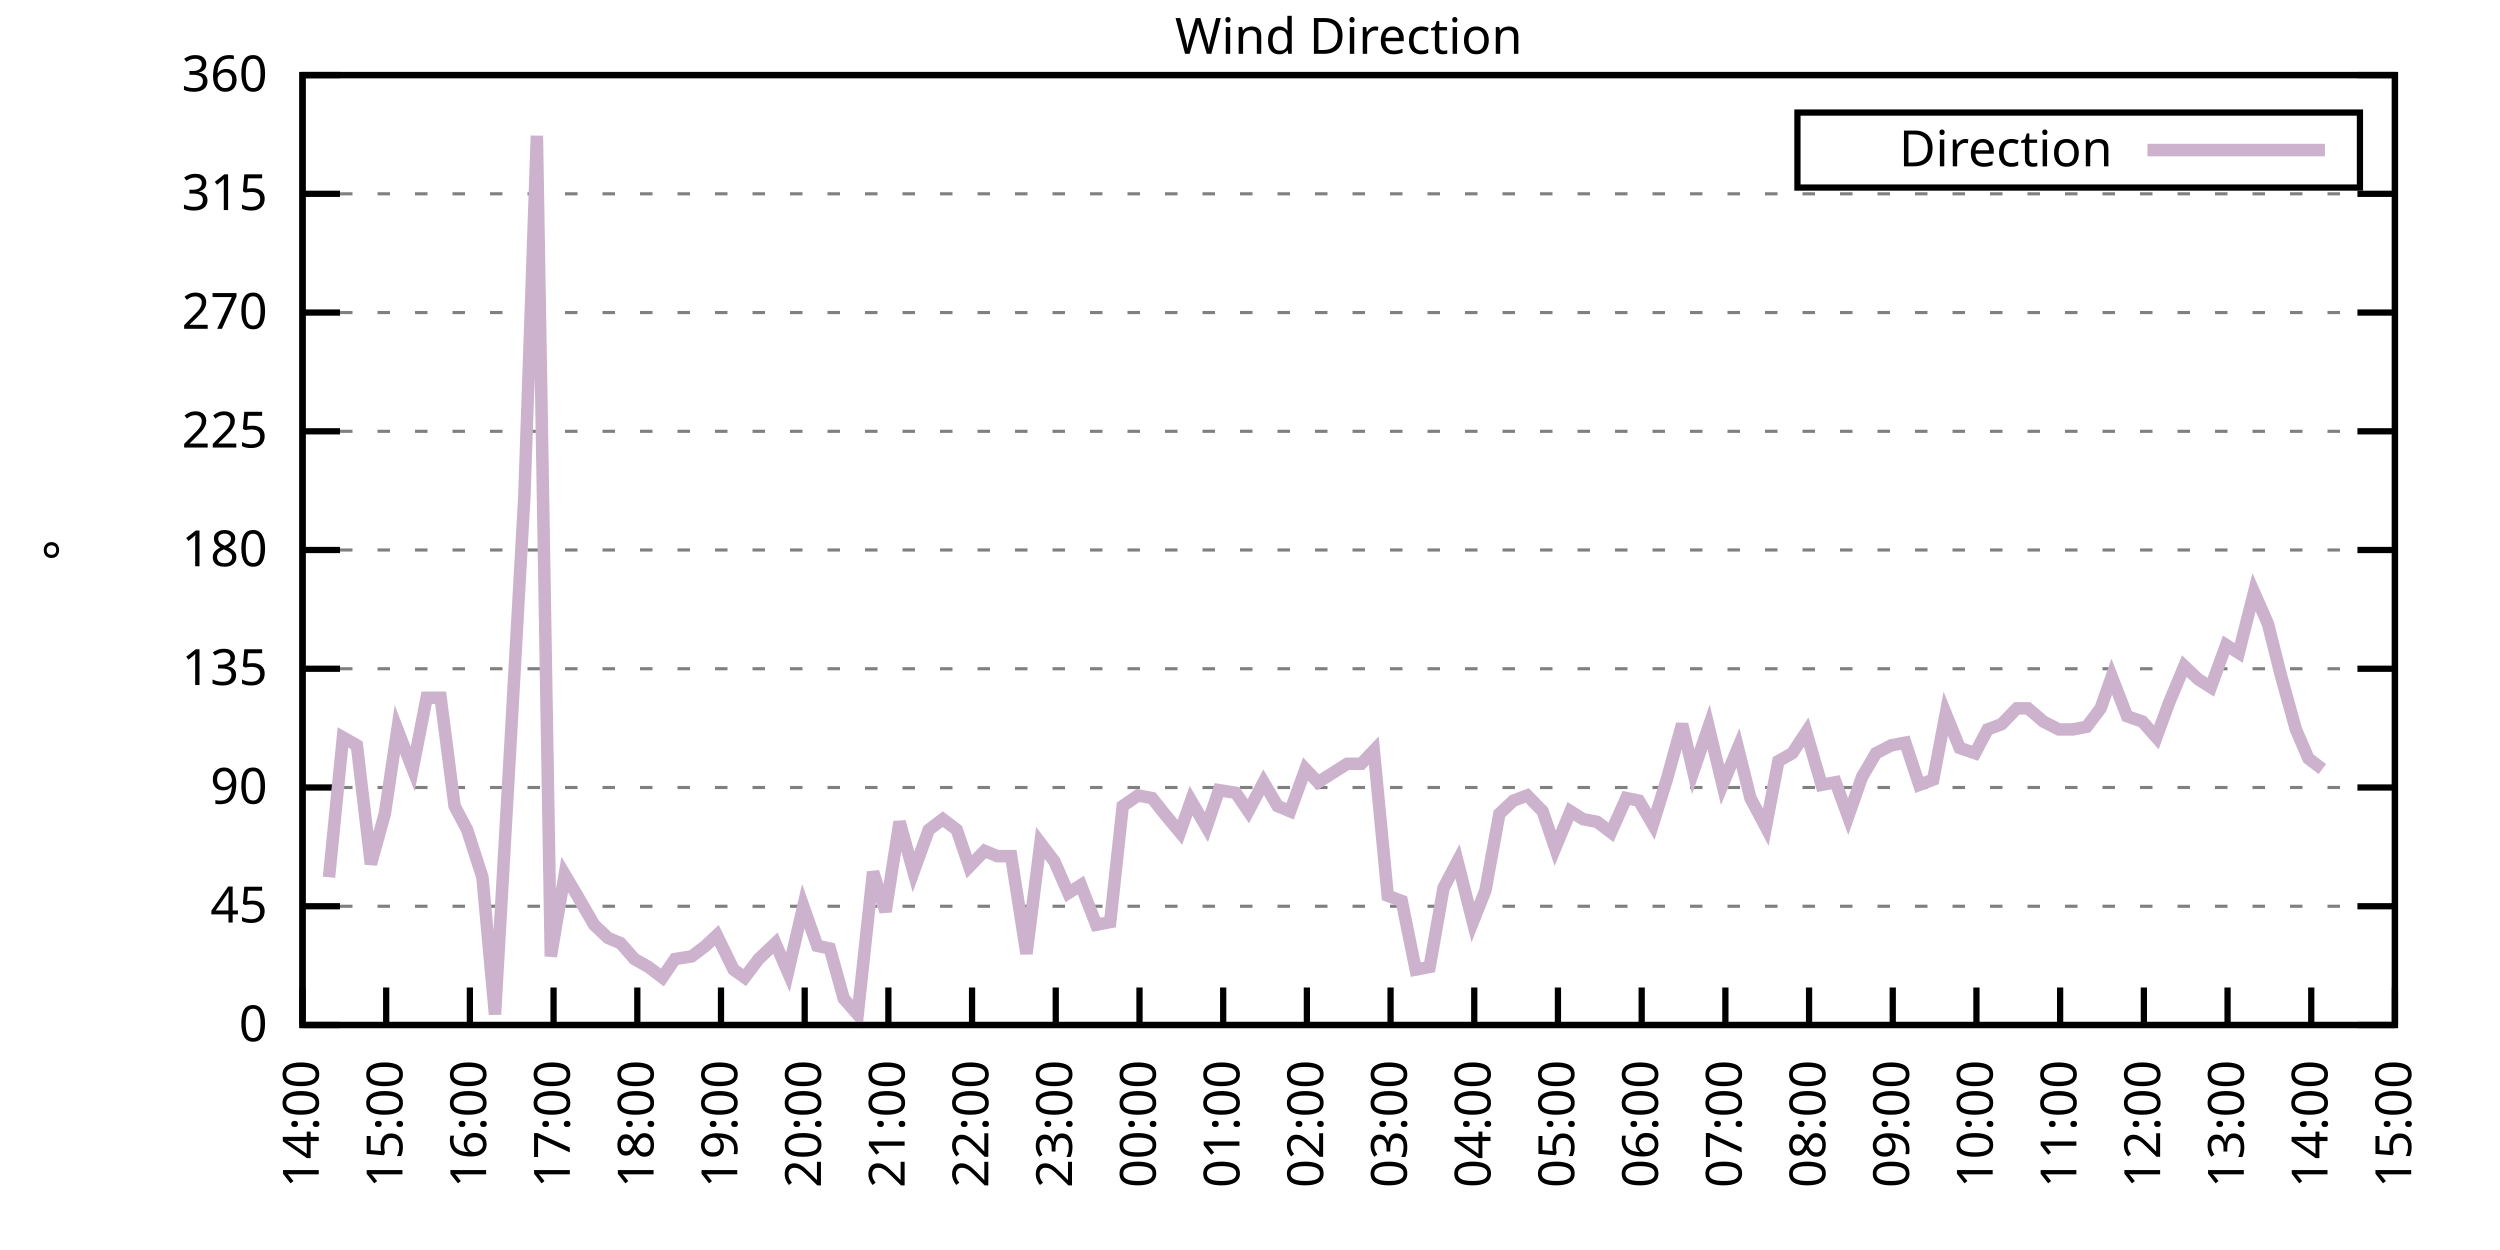
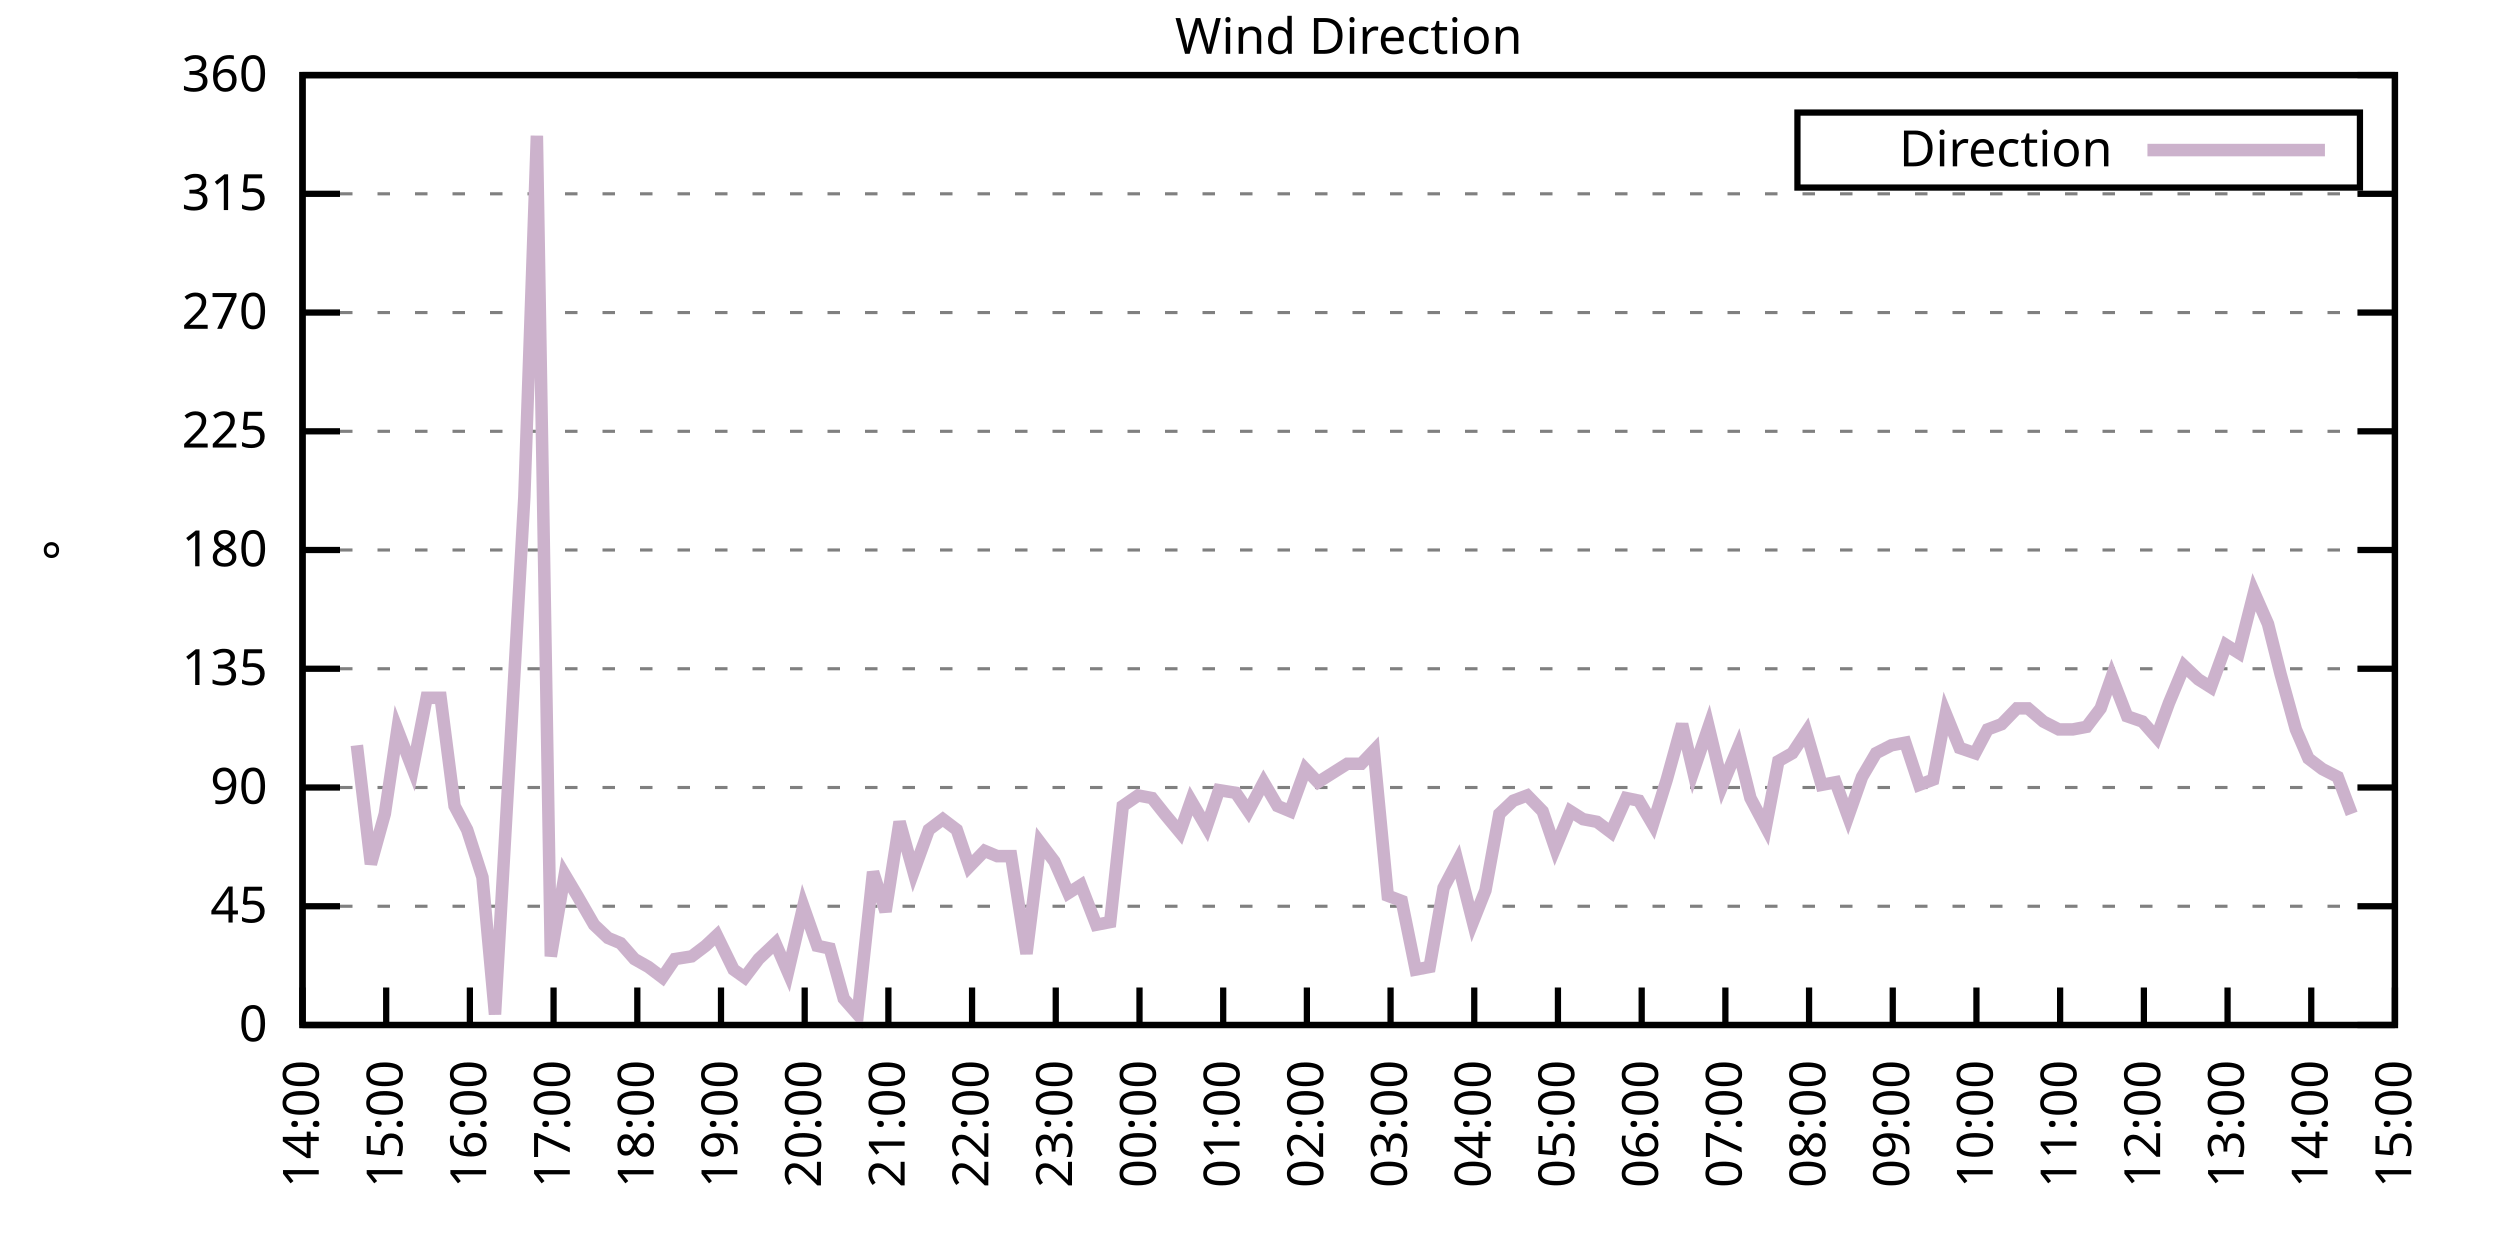
<svg xmlns="http://www.w3.org/2000/svg" xmlns:xlink="http://www.w3.org/1999/xlink" width="400" height="200" viewBox="0 0 400 200">
  <g id="gnuplot_canvas">
    <rect x="0" y="0" width="400" height="200" fill="none" />
    <defs>
      <circle id="gpDot" r="0.5" stroke-width="0.5" stroke="currentColor" />
      <path id="gpPt0" stroke-width="0.333" stroke="currentColor" d="M-1,0 h2 M0,-1 v2" />
      <path id="gpPt1" stroke-width="0.333" stroke="currentColor" d="M-1,-1 L1,1 M1,-1 L-1,1" />
      <path id="gpPt2" stroke-width="0.333" stroke="currentColor" d="M-1,0 L1,0 M0,-1 L0,1 M-1,-1 L1,1 M-1,1 L1,-1" />
      <rect id="gpPt3" stroke-width="0.333" stroke="currentColor" x="-1" y="-1" width="2" height="2" />
      <rect id="gpPt4" stroke-width="0.333" stroke="currentColor" fill="currentColor" x="-1" y="-1" width="2" height="2" />
      <circle id="gpPt5" stroke-width="0.333" stroke="currentColor" cx="0" cy="0" r="1" />
      <use xlink:href="#gpPt5" id="gpPt6" fill="currentColor" stroke="none" />
      <path id="gpPt7" stroke-width="0.333" stroke="currentColor" d="M0,-1.33 L-1.33,0.67 L1.33,0.67 z" />
      <use xlink:href="#gpPt7" id="gpPt8" fill="currentColor" stroke="none" />
      <use xlink:href="#gpPt7" id="gpPt9" stroke="currentColor" transform="rotate(180)" />
      <use xlink:href="#gpPt9" id="gpPt10" fill="currentColor" stroke="none" />
      <use xlink:href="#gpPt3" id="gpPt11" stroke="currentColor" transform="rotate(45)" />
      <use xlink:href="#gpPt11" id="gpPt12" fill="currentColor" stroke="none" />
      <path id="gpPt13" stroke-width="0.333" stroke="currentColor" d="M0,1.330 L1.265,0.411 L0.782,-1.067 L-0.782,-1.076 L-1.265,0.411 z" />
      <use xlink:href="#gpPt13" id="gpPt14" fill="currentColor" stroke="none" />
      <filter id="textbox" filterUnits="objectBoundingBox" x="0" y="0" height="1" width="1">
        <feFlood flood-color="white" flood-opacity="1" result="bgnd" />
        <feComposite in="SourceGraphic" in2="bgnd" operator="atop" />
      </filter>
      <filter id="greybox" filterUnits="objectBoundingBox" x="0" y="0" height="1" width="1">
        <feFlood flood-color="lightgrey" flood-opacity="1" result="grey" />
        <feComposite in="SourceGraphic" in2="grey" operator="atop" />
      </filter>
    </defs>
    <g fill="none" color="white" stroke="currentColor" stroke-width="1.00" stroke-linecap="butt" stroke-linejoin="miter">
</g>
    <g fill="none" color="black" stroke="currentColor" stroke-width="1.00" stroke-linecap="butt" stroke-linejoin="miter">
      <g stroke="none" shape-rendering="crispEdges">
        <polygon fill="rgb(255, 255, 255)" points="48.40,164.00 383.18,164.00 383.18,12.02 48.40,12.02 " />
      </g>
    </g>
    <g fill="none" color="black" stroke="currentColor" stroke-width="1.00" stroke-linecap="butt" stroke-linejoin="miter">
</g>
    <g fill="none" color="black" stroke="black" stroke-width="0.50" stroke-linecap="butt" stroke-linejoin="miter">
</g>
    <g fill="none" color="gray" stroke="currentColor" stroke-width="0.50" stroke-linecap="butt" stroke-linejoin="miter">
      <path stroke="gray" stroke-dasharray="2,4" class="gridline" d="M48.40,164.00 L383.19,164.00  " />
    </g>
    <g fill="none" color="gray" stroke="gray" stroke-width="1.00" stroke-linecap="butt" stroke-linejoin="miter">
</g>
    <g fill="none" color="black" stroke="currentColor" stroke-width="1.00" stroke-linecap="butt" stroke-linejoin="miter">
      <path stroke="black" d="M48.40,164.00 L54.40,164.00 M383.19,164.00 L377.19,164.00  " />
      <g transform="translate(42.80,166.60)" stroke="none" fill="black" font-family="Sans" font-size="8.00" text-anchor="end">
        <text>
          <tspan font-family="Sans"> 0</tspan>
        </text>
      </g>
    </g>
    <g fill="none" color="black" stroke="currentColor" stroke-width="1.00" stroke-linecap="butt" stroke-linejoin="miter">
</g>
    <g fill="none" color="black" stroke="black" stroke-width="0.50" stroke-linecap="butt" stroke-linejoin="miter">
</g>
    <g fill="none" color="gray" stroke="currentColor" stroke-width="0.50" stroke-linecap="butt" stroke-linejoin="miter">
      <path stroke="gray" stroke-dasharray="2,4" class="gridline" d="M48.40,145.00 L383.19,145.00  " />
    </g>
    <g fill="none" color="gray" stroke="gray" stroke-width="1.00" stroke-linecap="butt" stroke-linejoin="miter">
</g>
    <g fill="none" color="black" stroke="currentColor" stroke-width="1.00" stroke-linecap="butt" stroke-linejoin="miter">
      <path stroke="black" d="M48.40,145.00 L54.40,145.00 M383.19,145.00 L377.19,145.00  " />
      <g transform="translate(42.80,147.60)" stroke="none" fill="black" font-family="Sans" font-size="8.00" text-anchor="end">
        <text>
          <tspan font-family="Sans"> 45</tspan>
        </text>
      </g>
    </g>
    <g fill="none" color="black" stroke="currentColor" stroke-width="1.00" stroke-linecap="butt" stroke-linejoin="miter">
</g>
    <g fill="none" color="black" stroke="black" stroke-width="0.50" stroke-linecap="butt" stroke-linejoin="miter">
</g>
    <g fill="none" color="gray" stroke="currentColor" stroke-width="0.50" stroke-linecap="butt" stroke-linejoin="miter">
      <path stroke="gray" stroke-dasharray="2,4" class="gridline" d="M48.40,126.00 L383.19,126.00  " />
    </g>
    <g fill="none" color="gray" stroke="gray" stroke-width="1.00" stroke-linecap="butt" stroke-linejoin="miter">
</g>
    <g fill="none" color="black" stroke="currentColor" stroke-width="1.00" stroke-linecap="butt" stroke-linejoin="miter">
      <path stroke="black" d="M48.40,126.00 L54.40,126.00 M383.19,126.00 L377.19,126.00  " />
      <g transform="translate(42.80,128.60)" stroke="none" fill="black" font-family="Sans" font-size="8.00" text-anchor="end">
        <text>
          <tspan font-family="Sans"> 90</tspan>
        </text>
      </g>
    </g>
    <g fill="none" color="black" stroke="currentColor" stroke-width="1.00" stroke-linecap="butt" stroke-linejoin="miter">
</g>
    <g fill="none" color="black" stroke="black" stroke-width="0.50" stroke-linecap="butt" stroke-linejoin="miter">
</g>
    <g fill="none" color="gray" stroke="currentColor" stroke-width="0.50" stroke-linecap="butt" stroke-linejoin="miter">
      <path stroke="gray" stroke-dasharray="2,4" class="gridline" d="M48.40,107.00 L383.19,107.00  " />
    </g>
    <g fill="none" color="gray" stroke="gray" stroke-width="1.00" stroke-linecap="butt" stroke-linejoin="miter">
</g>
    <g fill="none" color="black" stroke="currentColor" stroke-width="1.00" stroke-linecap="butt" stroke-linejoin="miter">
      <path stroke="black" d="M48.40,107.00 L54.40,107.00 M383.19,107.00 L377.19,107.00  " />
      <g transform="translate(42.80,109.60)" stroke="none" fill="black" font-family="Sans" font-size="8.00" text-anchor="end">
        <text>
          <tspan font-family="Sans"> 135</tspan>
        </text>
      </g>
    </g>
    <g fill="none" color="black" stroke="currentColor" stroke-width="1.00" stroke-linecap="butt" stroke-linejoin="miter">
</g>
    <g fill="none" color="black" stroke="black" stroke-width="0.50" stroke-linecap="butt" stroke-linejoin="miter">
</g>
    <g fill="none" color="gray" stroke="currentColor" stroke-width="0.50" stroke-linecap="butt" stroke-linejoin="miter">
      <path stroke="gray" stroke-dasharray="2,4" class="gridline" d="M48.40,88.00 L383.19,88.00  " />
    </g>
    <g fill="none" color="gray" stroke="gray" stroke-width="1.00" stroke-linecap="butt" stroke-linejoin="miter">
</g>
    <g fill="none" color="black" stroke="currentColor" stroke-width="1.00" stroke-linecap="butt" stroke-linejoin="miter">
      <path stroke="black" d="M48.40,88.00 L54.40,88.00 M383.19,88.00 L377.19,88.00  " />
      <g transform="translate(42.80,90.60)" stroke="none" fill="black" font-family="Sans" font-size="8.00" text-anchor="end">
        <text>
          <tspan font-family="Sans"> 180</tspan>
        </text>
      </g>
    </g>
    <g fill="none" color="black" stroke="currentColor" stroke-width="1.00" stroke-linecap="butt" stroke-linejoin="miter">
</g>
    <g fill="none" color="black" stroke="black" stroke-width="0.50" stroke-linecap="butt" stroke-linejoin="miter">
</g>
    <g fill="none" color="gray" stroke="currentColor" stroke-width="0.50" stroke-linecap="butt" stroke-linejoin="miter">
      <path stroke="gray" stroke-dasharray="2,4" class="gridline" d="M48.40,69.01 L383.19,69.01  " />
    </g>
    <g fill="none" color="gray" stroke="gray" stroke-width="1.00" stroke-linecap="butt" stroke-linejoin="miter">
</g>
    <g fill="none" color="black" stroke="currentColor" stroke-width="1.00" stroke-linecap="butt" stroke-linejoin="miter">
      <path stroke="black" d="M48.40,69.01 L54.40,69.01 M383.19,69.01 L377.19,69.01  " />
      <g transform="translate(42.80,71.61)" stroke="none" fill="black" font-family="Sans" font-size="8.00" text-anchor="end">
        <text>
          <tspan font-family="Sans"> 225</tspan>
        </text>
      </g>
    </g>
    <g fill="none" color="black" stroke="currentColor" stroke-width="1.00" stroke-linecap="butt" stroke-linejoin="miter">
</g>
    <g fill="none" color="black" stroke="black" stroke-width="0.50" stroke-linecap="butt" stroke-linejoin="miter">
</g>
    <g fill="none" color="gray" stroke="currentColor" stroke-width="0.50" stroke-linecap="butt" stroke-linejoin="miter">
      <path stroke="gray" stroke-dasharray="2,4" class="gridline" d="M48.40,50.01 L383.19,50.01  " />
    </g>
    <g fill="none" color="gray" stroke="gray" stroke-width="1.00" stroke-linecap="butt" stroke-linejoin="miter">
</g>
    <g fill="none" color="black" stroke="currentColor" stroke-width="1.00" stroke-linecap="butt" stroke-linejoin="miter">
      <path stroke="black" d="M48.40,50.01 L54.40,50.01 M383.19,50.01 L377.19,50.01  " />
      <g transform="translate(42.80,52.61)" stroke="none" fill="black" font-family="Sans" font-size="8.00" text-anchor="end">
        <text>
          <tspan font-family="Sans"> 270</tspan>
        </text>
      </g>
    </g>
    <g fill="none" color="black" stroke="currentColor" stroke-width="1.00" stroke-linecap="butt" stroke-linejoin="miter">
</g>
    <g fill="none" color="black" stroke="black" stroke-width="0.50" stroke-linecap="butt" stroke-linejoin="miter">
</g>
    <g fill="none" color="gray" stroke="currentColor" stroke-width="0.50" stroke-linecap="butt" stroke-linejoin="miter">
      <path stroke="gray" stroke-dasharray="2,4" class="gridline" d="M48.40,31.01 L383.19,31.01  " />
    </g>
    <g fill="none" color="gray" stroke="gray" stroke-width="1.00" stroke-linecap="butt" stroke-linejoin="miter">
</g>
    <g fill="none" color="black" stroke="currentColor" stroke-width="1.00" stroke-linecap="butt" stroke-linejoin="miter">
      <path stroke="black" d="M48.40,31.01 L54.40,31.01 M383.19,31.01 L377.19,31.01  " />
      <g transform="translate(42.80,33.61)" stroke="none" fill="black" font-family="Sans" font-size="8.00" text-anchor="end">
        <text>
          <tspan font-family="Sans"> 315</tspan>
        </text>
      </g>
    </g>
    <g fill="none" color="black" stroke="currentColor" stroke-width="1.00" stroke-linecap="butt" stroke-linejoin="miter">
</g>
    <g fill="none" color="black" stroke="black" stroke-width="0.50" stroke-linecap="butt" stroke-linejoin="miter">
</g>
    <g fill="none" color="gray" stroke="currentColor" stroke-width="0.50" stroke-linecap="butt" stroke-linejoin="miter">
      <path stroke="gray" stroke-dasharray="2,4" class="gridline" d="M48.40,12.01 L383.19,12.01  " />
    </g>
    <g fill="none" color="gray" stroke="gray" stroke-width="1.00" stroke-linecap="butt" stroke-linejoin="miter">
</g>
    <g fill="none" color="black" stroke="currentColor" stroke-width="1.00" stroke-linecap="butt" stroke-linejoin="miter">
      <path stroke="black" d="M48.40,12.01 L54.40,12.01 M383.19,12.01 L377.19,12.01  " />
      <g transform="translate(42.80,14.61)" stroke="none" fill="black" font-family="Sans" font-size="8.00" text-anchor="end">
        <text>
          <tspan font-family="Sans"> 360</tspan>
        </text>
      </g>
    </g>
    <g fill="none" color="black" stroke="currentColor" stroke-width="1.00" stroke-linecap="butt" stroke-linejoin="miter">
      <path stroke="black" d="M48.40,164.00 L48.40,158.00  " />
      <g transform="translate(51.00,169.60) rotate(270.00)" stroke="none" fill="black" font-family="Sans" font-size="8.00" text-anchor="end">
        <text>
          <tspan font-family="Sans">14:00</tspan>
        </text>
      </g>
    </g>
    <g fill="none" color="black" stroke="currentColor" stroke-width="1.00" stroke-linecap="butt" stroke-linejoin="miter">
      <path stroke="black" d="M61.79,164.00 L61.79,158.00  " />
      <g transform="translate(64.39,169.60) rotate(270.00)" stroke="none" fill="black" font-family="Sans" font-size="8.00" text-anchor="end">
        <text>
          <tspan font-family="Sans">15:00</tspan>
        </text>
      </g>
    </g>
    <g fill="none" color="black" stroke="currentColor" stroke-width="1.00" stroke-linecap="butt" stroke-linejoin="miter">
      <path stroke="black" d="M75.18,164.00 L75.18,158.00  " />
      <g transform="translate(77.78,169.60) rotate(270.00)" stroke="none" fill="black" font-family="Sans" font-size="8.00" text-anchor="end">
        <text>
          <tspan font-family="Sans">16:00</tspan>
        </text>
      </g>
    </g>
    <g fill="none" color="black" stroke="currentColor" stroke-width="1.00" stroke-linecap="butt" stroke-linejoin="miter">
      <path stroke="black" d="M88.57,164.00 L88.57,158.00  " />
      <g transform="translate(91.17,169.60) rotate(270.00)" stroke="none" fill="black" font-family="Sans" font-size="8.00" text-anchor="end">
        <text>
          <tspan font-family="Sans">17:00</tspan>
        </text>
      </g>
    </g>
    <g fill="none" color="black" stroke="currentColor" stroke-width="1.00" stroke-linecap="butt" stroke-linejoin="miter">
      <path stroke="black" d="M101.97,164.00 L101.97,158.00  " />
      <g transform="translate(104.57,169.60) rotate(270.00)" stroke="none" fill="black" font-family="Sans" font-size="8.00" text-anchor="end">
        <text>
          <tspan font-family="Sans">18:00</tspan>
        </text>
      </g>
    </g>
    <g fill="none" color="black" stroke="currentColor" stroke-width="1.00" stroke-linecap="butt" stroke-linejoin="miter">
      <path stroke="black" d="M115.36,164.00 L115.36,158.00  " />
      <g transform="translate(117.96,169.60) rotate(270.00)" stroke="none" fill="black" font-family="Sans" font-size="8.00" text-anchor="end">
        <text>
          <tspan font-family="Sans">19:00</tspan>
        </text>
      </g>
    </g>
    <g fill="none" color="black" stroke="currentColor" stroke-width="1.00" stroke-linecap="butt" stroke-linejoin="miter">
      <path stroke="black" d="M128.75,164.00 L128.75,158.00  " />
      <g transform="translate(131.35,169.60) rotate(270.00)" stroke="none" fill="black" font-family="Sans" font-size="8.00" text-anchor="end">
        <text>
          <tspan font-family="Sans">20:00</tspan>
        </text>
      </g>
    </g>
    <g fill="none" color="black" stroke="currentColor" stroke-width="1.00" stroke-linecap="butt" stroke-linejoin="miter">
      <path stroke="black" d="M142.14,164.00 L142.14,158.00  " />
      <g transform="translate(144.74,169.60) rotate(270.00)" stroke="none" fill="black" font-family="Sans" font-size="8.00" text-anchor="end">
        <text>
          <tspan font-family="Sans">21:00</tspan>
        </text>
      </g>
    </g>
    <g fill="none" color="black" stroke="currentColor" stroke-width="1.00" stroke-linecap="butt" stroke-linejoin="miter">
      <path stroke="black" d="M155.53,164.00 L155.53,158.00  " />
      <g transform="translate(158.13,169.60) rotate(270.00)" stroke="none" fill="black" font-family="Sans" font-size="8.00" text-anchor="end">
        <text>
          <tspan font-family="Sans">22:00</tspan>
        </text>
      </g>
    </g>
    <g fill="none" color="black" stroke="currentColor" stroke-width="1.00" stroke-linecap="butt" stroke-linejoin="miter">
      <path stroke="black" d="M168.92,164.00 L168.92,158.00  " />
      <g transform="translate(171.52,169.60) rotate(270.00)" stroke="none" fill="black" font-family="Sans" font-size="8.00" text-anchor="end">
        <text>
          <tspan font-family="Sans">23:00</tspan>
        </text>
      </g>
    </g>
    <g fill="none" color="black" stroke="currentColor" stroke-width="1.00" stroke-linecap="butt" stroke-linejoin="miter">
      <path stroke="black" d="M182.32,164.00 L182.32,158.00  " />
      <g transform="translate(184.92,169.60) rotate(270.00)" stroke="none" fill="black" font-family="Sans" font-size="8.00" text-anchor="end">
        <text>
          <tspan font-family="Sans">00:00</tspan>
        </text>
      </g>
    </g>
    <g fill="none" color="black" stroke="currentColor" stroke-width="1.00" stroke-linecap="butt" stroke-linejoin="miter">
      <path stroke="black" d="M195.71,164.00 L195.71,158.00  " />
      <g transform="translate(198.31,169.60) rotate(270.00)" stroke="none" fill="black" font-family="Sans" font-size="8.00" text-anchor="end">
        <text>
          <tspan font-family="Sans">01:00</tspan>
        </text>
      </g>
    </g>
    <g fill="none" color="black" stroke="currentColor" stroke-width="1.00" stroke-linecap="butt" stroke-linejoin="miter">
      <path stroke="black" d="M209.10,164.00 L209.10,158.00  " />
      <g transform="translate(211.70,169.60) rotate(270.00)" stroke="none" fill="black" font-family="Sans" font-size="8.00" text-anchor="end">
        <text>
          <tspan font-family="Sans">02:00</tspan>
        </text>
      </g>
    </g>
    <g fill="none" color="black" stroke="currentColor" stroke-width="1.00" stroke-linecap="butt" stroke-linejoin="miter">
      <path stroke="black" d="M222.49,164.00 L222.49,158.00  " />
      <g transform="translate(225.09,169.60) rotate(270.00)" stroke="none" fill="black" font-family="Sans" font-size="8.00" text-anchor="end">
        <text>
          <tspan font-family="Sans">03:00</tspan>
        </text>
      </g>
    </g>
    <g fill="none" color="black" stroke="currentColor" stroke-width="1.00" stroke-linecap="butt" stroke-linejoin="miter">
      <path stroke="black" d="M235.88,164.00 L235.88,158.00  " />
      <g transform="translate(238.48,169.60) rotate(270.00)" stroke="none" fill="black" font-family="Sans" font-size="8.00" text-anchor="end">
        <text>
          <tspan font-family="Sans">04:00</tspan>
        </text>
      </g>
    </g>
    <g fill="none" color="black" stroke="currentColor" stroke-width="1.00" stroke-linecap="butt" stroke-linejoin="miter">
      <path stroke="black" d="M249.27,164.00 L249.27,158.00  " />
      <g transform="translate(251.87,169.60) rotate(270.00)" stroke="none" fill="black" font-family="Sans" font-size="8.00" text-anchor="end">
        <text>
          <tspan font-family="Sans">05:00</tspan>
        </text>
      </g>
    </g>
    <g fill="none" color="black" stroke="currentColor" stroke-width="1.00" stroke-linecap="butt" stroke-linejoin="miter">
      <path stroke="black" d="M262.67,164.00 L262.67,158.00  " />
      <g transform="translate(265.27,169.60) rotate(270.00)" stroke="none" fill="black" font-family="Sans" font-size="8.00" text-anchor="end">
        <text>
          <tspan font-family="Sans">06:00</tspan>
        </text>
      </g>
    </g>
    <g fill="none" color="black" stroke="currentColor" stroke-width="1.00" stroke-linecap="butt" stroke-linejoin="miter">
      <path stroke="black" d="M276.06,164.00 L276.06,158.00  " />
      <g transform="translate(278.66,169.60) rotate(270.00)" stroke="none" fill="black" font-family="Sans" font-size="8.00" text-anchor="end">
        <text>
          <tspan font-family="Sans">07:00</tspan>
        </text>
      </g>
    </g>
    <g fill="none" color="black" stroke="currentColor" stroke-width="1.00" stroke-linecap="butt" stroke-linejoin="miter">
      <path stroke="black" d="M289.45,164.00 L289.45,158.00  " />
      <g transform="translate(292.05,169.60) rotate(270.00)" stroke="none" fill="black" font-family="Sans" font-size="8.00" text-anchor="end">
        <text>
          <tspan font-family="Sans">08:00</tspan>
        </text>
      </g>
    </g>
    <g fill="none" color="black" stroke="currentColor" stroke-width="1.00" stroke-linecap="butt" stroke-linejoin="miter">
      <path stroke="black" d="M302.84,164.00 L302.84,158.00  " />
      <g transform="translate(305.44,169.60) rotate(270.00)" stroke="none" fill="black" font-family="Sans" font-size="8.00" text-anchor="end">
        <text>
          <tspan font-family="Sans">09:00</tspan>
        </text>
      </g>
    </g>
    <g fill="none" color="black" stroke="currentColor" stroke-width="1.00" stroke-linecap="butt" stroke-linejoin="miter">
      <path stroke="black" d="M316.23,164.00 L316.23,158.00  " />
      <g transform="translate(318.83,169.60) rotate(270.00)" stroke="none" fill="black" font-family="Sans" font-size="8.00" text-anchor="end">
        <text>
          <tspan font-family="Sans">10:00</tspan>
        </text>
      </g>
    </g>
    <g fill="none" color="black" stroke="currentColor" stroke-width="1.00" stroke-linecap="butt" stroke-linejoin="miter">
      <path stroke="black" d="M329.62,164.00 L329.62,158.00  " />
      <g transform="translate(332.22,169.60) rotate(270.00)" stroke="none" fill="black" font-family="Sans" font-size="8.00" text-anchor="end">
        <text>
          <tspan font-family="Sans">11:00</tspan>
        </text>
      </g>
    </g>
    <g fill="none" color="black" stroke="currentColor" stroke-width="1.00" stroke-linecap="butt" stroke-linejoin="miter">
      <path stroke="black" d="M343.02,164.00 L343.02,158.00  " />
      <g transform="translate(345.62,169.60) rotate(270.00)" stroke="none" fill="black" font-family="Sans" font-size="8.00" text-anchor="end">
        <text>
          <tspan font-family="Sans">12:00</tspan>
        </text>
      </g>
    </g>
    <g fill="none" color="black" stroke="currentColor" stroke-width="1.00" stroke-linecap="butt" stroke-linejoin="miter">
      <path stroke="black" d="M356.41,164.00 L356.41,158.00  " />
      <g transform="translate(359.01,169.60) rotate(270.00)" stroke="none" fill="black" font-family="Sans" font-size="8.00" text-anchor="end">
        <text>
          <tspan font-family="Sans">13:00</tspan>
        </text>
      </g>
    </g>
    <g fill="none" color="black" stroke="currentColor" stroke-width="1.00" stroke-linecap="butt" stroke-linejoin="miter">
      <path stroke="black" d="M369.80,164.00 L369.80,158.00  " />
      <g transform="translate(372.40,169.60) rotate(270.00)" stroke="none" fill="black" font-family="Sans" font-size="8.00" text-anchor="end">
        <text>
          <tspan font-family="Sans">14:00</tspan>
        </text>
      </g>
    </g>
    <g fill="none" color="black" stroke="currentColor" stroke-width="1.00" stroke-linecap="butt" stroke-linejoin="miter">
      <path stroke="black" d="M383.19,164.00 L383.19,158.00  " />
      <g transform="translate(385.79,169.60) rotate(270.00)" stroke="none" fill="black" font-family="Sans" font-size="8.00" text-anchor="end">
        <text>
          <tspan font-family="Sans">15:00</tspan>
        </text>
      </g>
    </g>
    <g fill="none" color="black" stroke="currentColor" stroke-width="1.00" stroke-linecap="butt" stroke-linejoin="miter">
</g>
    <g fill="none" color="black" stroke="currentColor" stroke-width="1.00" stroke-linecap="butt" stroke-linejoin="miter">
      <path stroke="black" d="M48.40,12.01 L48.40,164.00 L383.19,164.00 L383.19,12.01 L48.40,12.01 Z  " />
    </g>
    <g fill="none" color="black" stroke="currentColor" stroke-width="1.00" stroke-linecap="butt" stroke-linejoin="miter">
</g>
    <g fill="none" color="black" stroke="currentColor" stroke-width="1.00" stroke-linecap="butt" stroke-linejoin="miter">
      <path stroke="black" d="M287.59,30.01 L287.59,18.01 L377.59,18.01 L377.59,30.01 L287.59,30.01 Z  " />
    </g>
    <g id="Wind_direction_plot_1">
      <g fill="none" color="white" stroke="black" stroke-width="2.00" stroke-linecap="butt" stroke-linejoin="miter">
</g>
      <g fill="none" color="black" stroke="currentColor" stroke-width="2.00" stroke-linecap="butt" stroke-linejoin="miter">
        <g transform="translate(337.99,26.61)" stroke="none" fill="black" font-family="Sans" font-size="8.00" text-anchor="end">
          <text>
            <tspan font-family="Sans">Direction</tspan>
          </text>
        </g>
      </g>
      <g fill="none" color="black" stroke="currentColor" stroke-width="2.00" stroke-linecap="butt" stroke-linejoin="miter">
-         <path stroke="rgb(204, 178, 204)" d="M343.59,24.01 L371.99,24.01 M52.64,140.36 L54.87,117.98 L57.10,119.25 L59.34,138.25 L61.57,130.22 L63.58,116.71   L66.03,123.05 L68.26,111.65 L70.50,111.65 L72.73,128.96 L74.74,132.76 L77.19,140.36 L79.20,162.31 L81.66,119.25   L83.89,79.56 L85.90,21.72 L88.13,153.02 L90.36,139.93 L92.37,143.31 L95.05,147.96 L97.28,150.07 L99.29,150.91   L101.52,153.45 L103.75,154.71 L105.98,156.40 L107.99,153.45 L110.67,153.02 L112.90,151.33 L114.69,149.65 L117.37,155.13   L119.15,156.40 L121.38,153.45 L124.06,150.91 L126.07,155.56 L128.53,145.00 L130.76,151.33 L132.77,151.76 L135.00,159.78   L137.23,162.31 L139.69,139.51 L141.69,145.85 L143.93,131.49 L146.16,139.51 L148.61,132.76 L150.85,131.07 L153.08,132.76   L155.09,138.67 L157.54,136.14 L159.55,136.98 L161.78,136.98 L164.24,152.60 L166.47,134.87 L168.70,137.82 L170.93,142.89   L172.94,141.62 L175.40,147.96 L177.63,147.53 L179.64,128.96 L182.09,127.27 L184.32,127.69 L186.33,130.22 L188.79,133.18   L190.57,128.11 L193.03,132.34 L195.04,126.42 L197.72,126.85 L199.73,129.80 L202.18,125.16 L204.41,128.96 L206.42,129.80   L208.88,123.05 L210.88,125.16 L212.89,123.89 L215.57,122.20 L217.80,122.20 L219.81,120.09 L222.04,143.31 L224.28,144.16   L226.51,155.13 L228.74,154.71 L230.97,142.05 L233.20,137.82 L235.66,147.53 L237.67,142.47 L239.90,130.22 L242.13,128.11   L244.36,127.27 L246.82,129.80 L248.83,135.71 L251.28,129.80 L253.29,131.07 L255.52,131.49 L257.76,133.18 L260.21,127.69   L262.22,128.11 L264.45,131.91 L266.68,124.74 L269.14,115.87 L270.92,123.47 L273.38,116.29 L275.61,125.58 L278.07,119.67   L280.07,127.69 L282.53,132.34 L284.54,121.78 L286.77,120.51 L289.00,117.14 L291.46,125.58 L293.69,125.16 L295.70,130.65   L297.93,124.31 L300.16,120.51 L302.62,119.25 L304.85,118.83 L307.08,125.58 L309.31,124.74 L311.32,114.18 L313.55,119.67   L316.01,120.51 L318.02,116.71 L320.25,115.87 L322.70,113.34 L324.49,113.34 L326.95,115.45 L329.40,116.71 L331.63,116.71   L333.86,116.29 L336.10,113.34 L337.88,108.27 L340.34,114.60 L342.79,115.45 L345.02,117.98 L347.03,112.49 L349.49,106.58   L351.72,108.69 L353.73,109.96 L356.18,103.20 L358.19,104.47 L360.65,94.76 L362.88,99.83 L364.89,107.85 L367.34,116.71   L369.35,121.36 L371.58,123.05  " />
+         <path stroke="rgb(204, 178, 204)" d="M343.59,24.01 L371.99,24.01 M57.10,119.25 L59.34,138.25 L61.57,130.22 L63.58,116.71 L66.03,123.05 L68.26,111.65   L70.50,111.65 L72.73,128.96 L74.74,132.76 L77.19,140.36 L79.20,162.31 L81.66,119.25 L83.89,79.56 L85.90,21.72   L88.13,153.02 L90.36,139.93 L92.37,143.31 L95.05,147.96 L97.28,150.07 L99.29,150.91 L101.52,153.45 L103.75,154.71   L105.98,156.40 L107.99,153.45 L110.67,153.02 L112.90,151.33 L114.69,149.65 L117.37,155.13 L119.15,156.40 L121.38,153.45   L124.06,150.91 L126.07,155.56 L128.53,145.00 L130.76,151.33 L132.77,151.76 L135.00,159.78 L137.23,162.31 L139.69,139.51   L141.69,145.85 L143.93,131.49 L146.16,139.51 L148.61,132.76 L150.85,131.07 L153.08,132.76 L155.09,138.67 L157.54,136.14   L159.55,136.98 L161.78,136.98 L164.24,152.60 L166.47,134.87 L168.70,137.82 L170.93,142.89 L172.94,141.62 L175.40,147.96   L177.63,147.53 L179.64,128.96 L182.09,127.27 L184.32,127.69 L186.33,130.22 L188.79,133.18 L190.57,128.11 L193.03,132.34   L195.04,126.42 L197.72,126.85 L199.73,129.80 L202.18,125.16 L204.41,128.96 L206.42,129.80 L208.88,123.05 L210.88,125.16   L212.89,123.89 L215.57,122.20 L217.80,122.20 L219.81,120.09 L222.04,143.31 L224.28,144.16 L226.51,155.13 L228.74,154.71   L230.97,142.05 L233.20,137.82 L235.66,147.53 L237.67,142.47 L239.90,130.22 L242.13,128.11 L244.36,127.27 L246.82,129.80   L248.83,135.71 L251.28,129.80 L253.29,131.07 L255.52,131.49 L257.76,133.18 L260.21,127.69 L262.22,128.11 L264.45,131.91   L266.68,124.74 L269.14,115.87 L270.92,123.47 L273.38,116.29 L275.61,125.58 L278.07,119.67 L280.07,127.69 L282.53,132.34   L284.54,121.78 L286.77,120.51 L289.00,117.14 L291.46,125.58 L293.69,125.16 L295.70,130.65 L297.93,124.31 L300.16,120.51   L302.62,119.25 L304.85,118.83 L307.08,125.58 L309.31,124.74 L311.32,114.18 L313.55,119.67 L316.01,120.51 L318.02,116.71   L320.25,115.87 L322.70,113.34 L324.49,113.34 L326.95,115.45 L329.40,116.71 L331.63,116.71 L333.86,116.29 L336.10,113.34   L337.88,108.27 L340.34,114.60 L342.79,115.45 L345.02,117.98 L347.03,112.49 L349.49,106.58 L351.72,108.69 L353.73,109.96   L356.18,103.20 L358.19,104.47 L360.65,94.76 L362.88,99.83 L364.89,107.85 L367.34,116.71 L369.35,121.36 L371.58,123.05   L374.04,124.31 L376.27,130.22  " />
      </g>
    </g>
    <g fill="none" color="black" stroke="currentColor" stroke-width="2.00" stroke-linecap="butt" stroke-linejoin="miter">
</g>
    <g fill="none" color="black" stroke="black" stroke-width="1.00" stroke-linecap="butt" stroke-linejoin="miter">
</g>
    <g fill="none" color="black" stroke="currentColor" stroke-width="1.00" stroke-linecap="butt" stroke-linejoin="miter">
      <path stroke="black" d="M48.40,12.01 L48.40,164.00 L383.19,164.00 L383.19,12.01 L48.40,12.01 Z  " />
      <g transform="translate(12.80,88.01) rotate(270.00)" stroke="none" fill="black" font-family="Sans" font-size="8.00" text-anchor="middle">
        <text>
          <tspan font-family="Sans">°</tspan>
        </text>
      </g>
    </g>
    <g fill="none" color="black" stroke="currentColor" stroke-width="1.00" stroke-linecap="butt" stroke-linejoin="miter">
</g>
    <g fill="none" color="black" stroke="currentColor" stroke-width="1.00" stroke-linecap="butt" stroke-linejoin="miter">
      <g transform="translate(215.79,8.61)" stroke="none" fill="black" font-family="Sans" font-size="8.00" text-anchor="middle">
        <text>
          <tspan font-family="Sans">Wind Direction</tspan>
        </text>
      </g>
    </g>
    <g fill="none" color="black" stroke="currentColor" stroke-width="1.00" stroke-linecap="butt" stroke-linejoin="miter">
</g>
  </g>
</svg>
